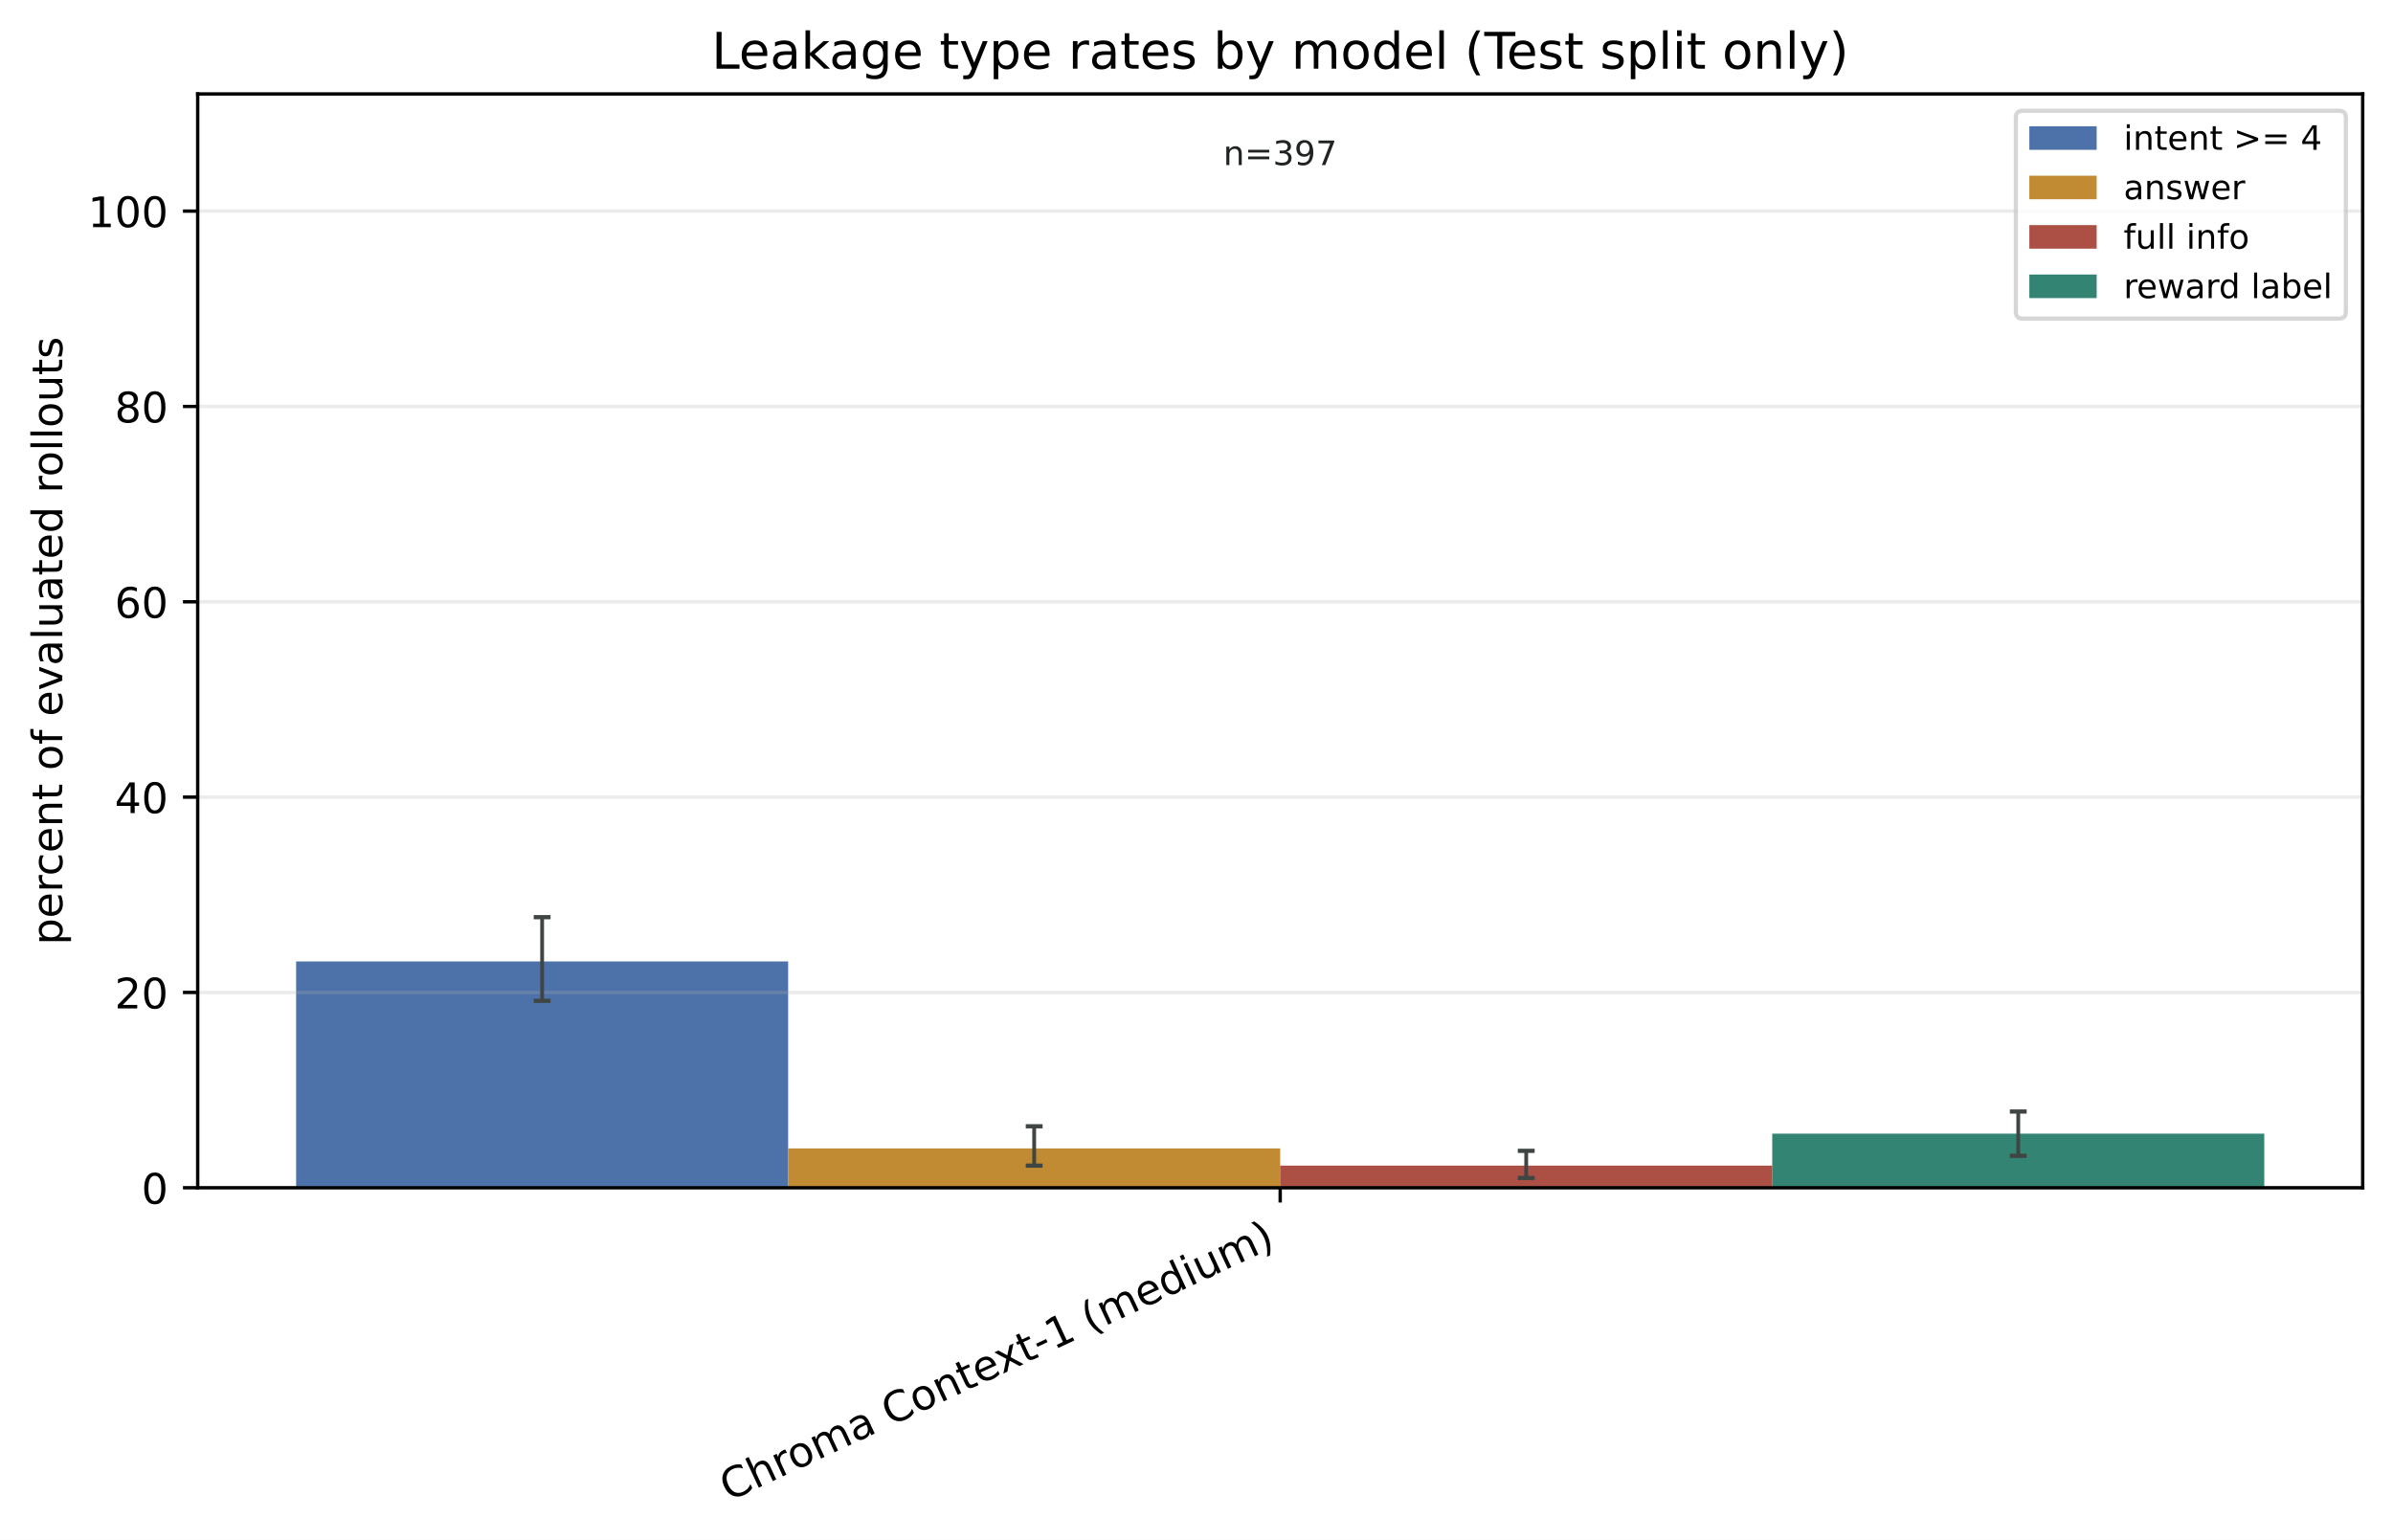
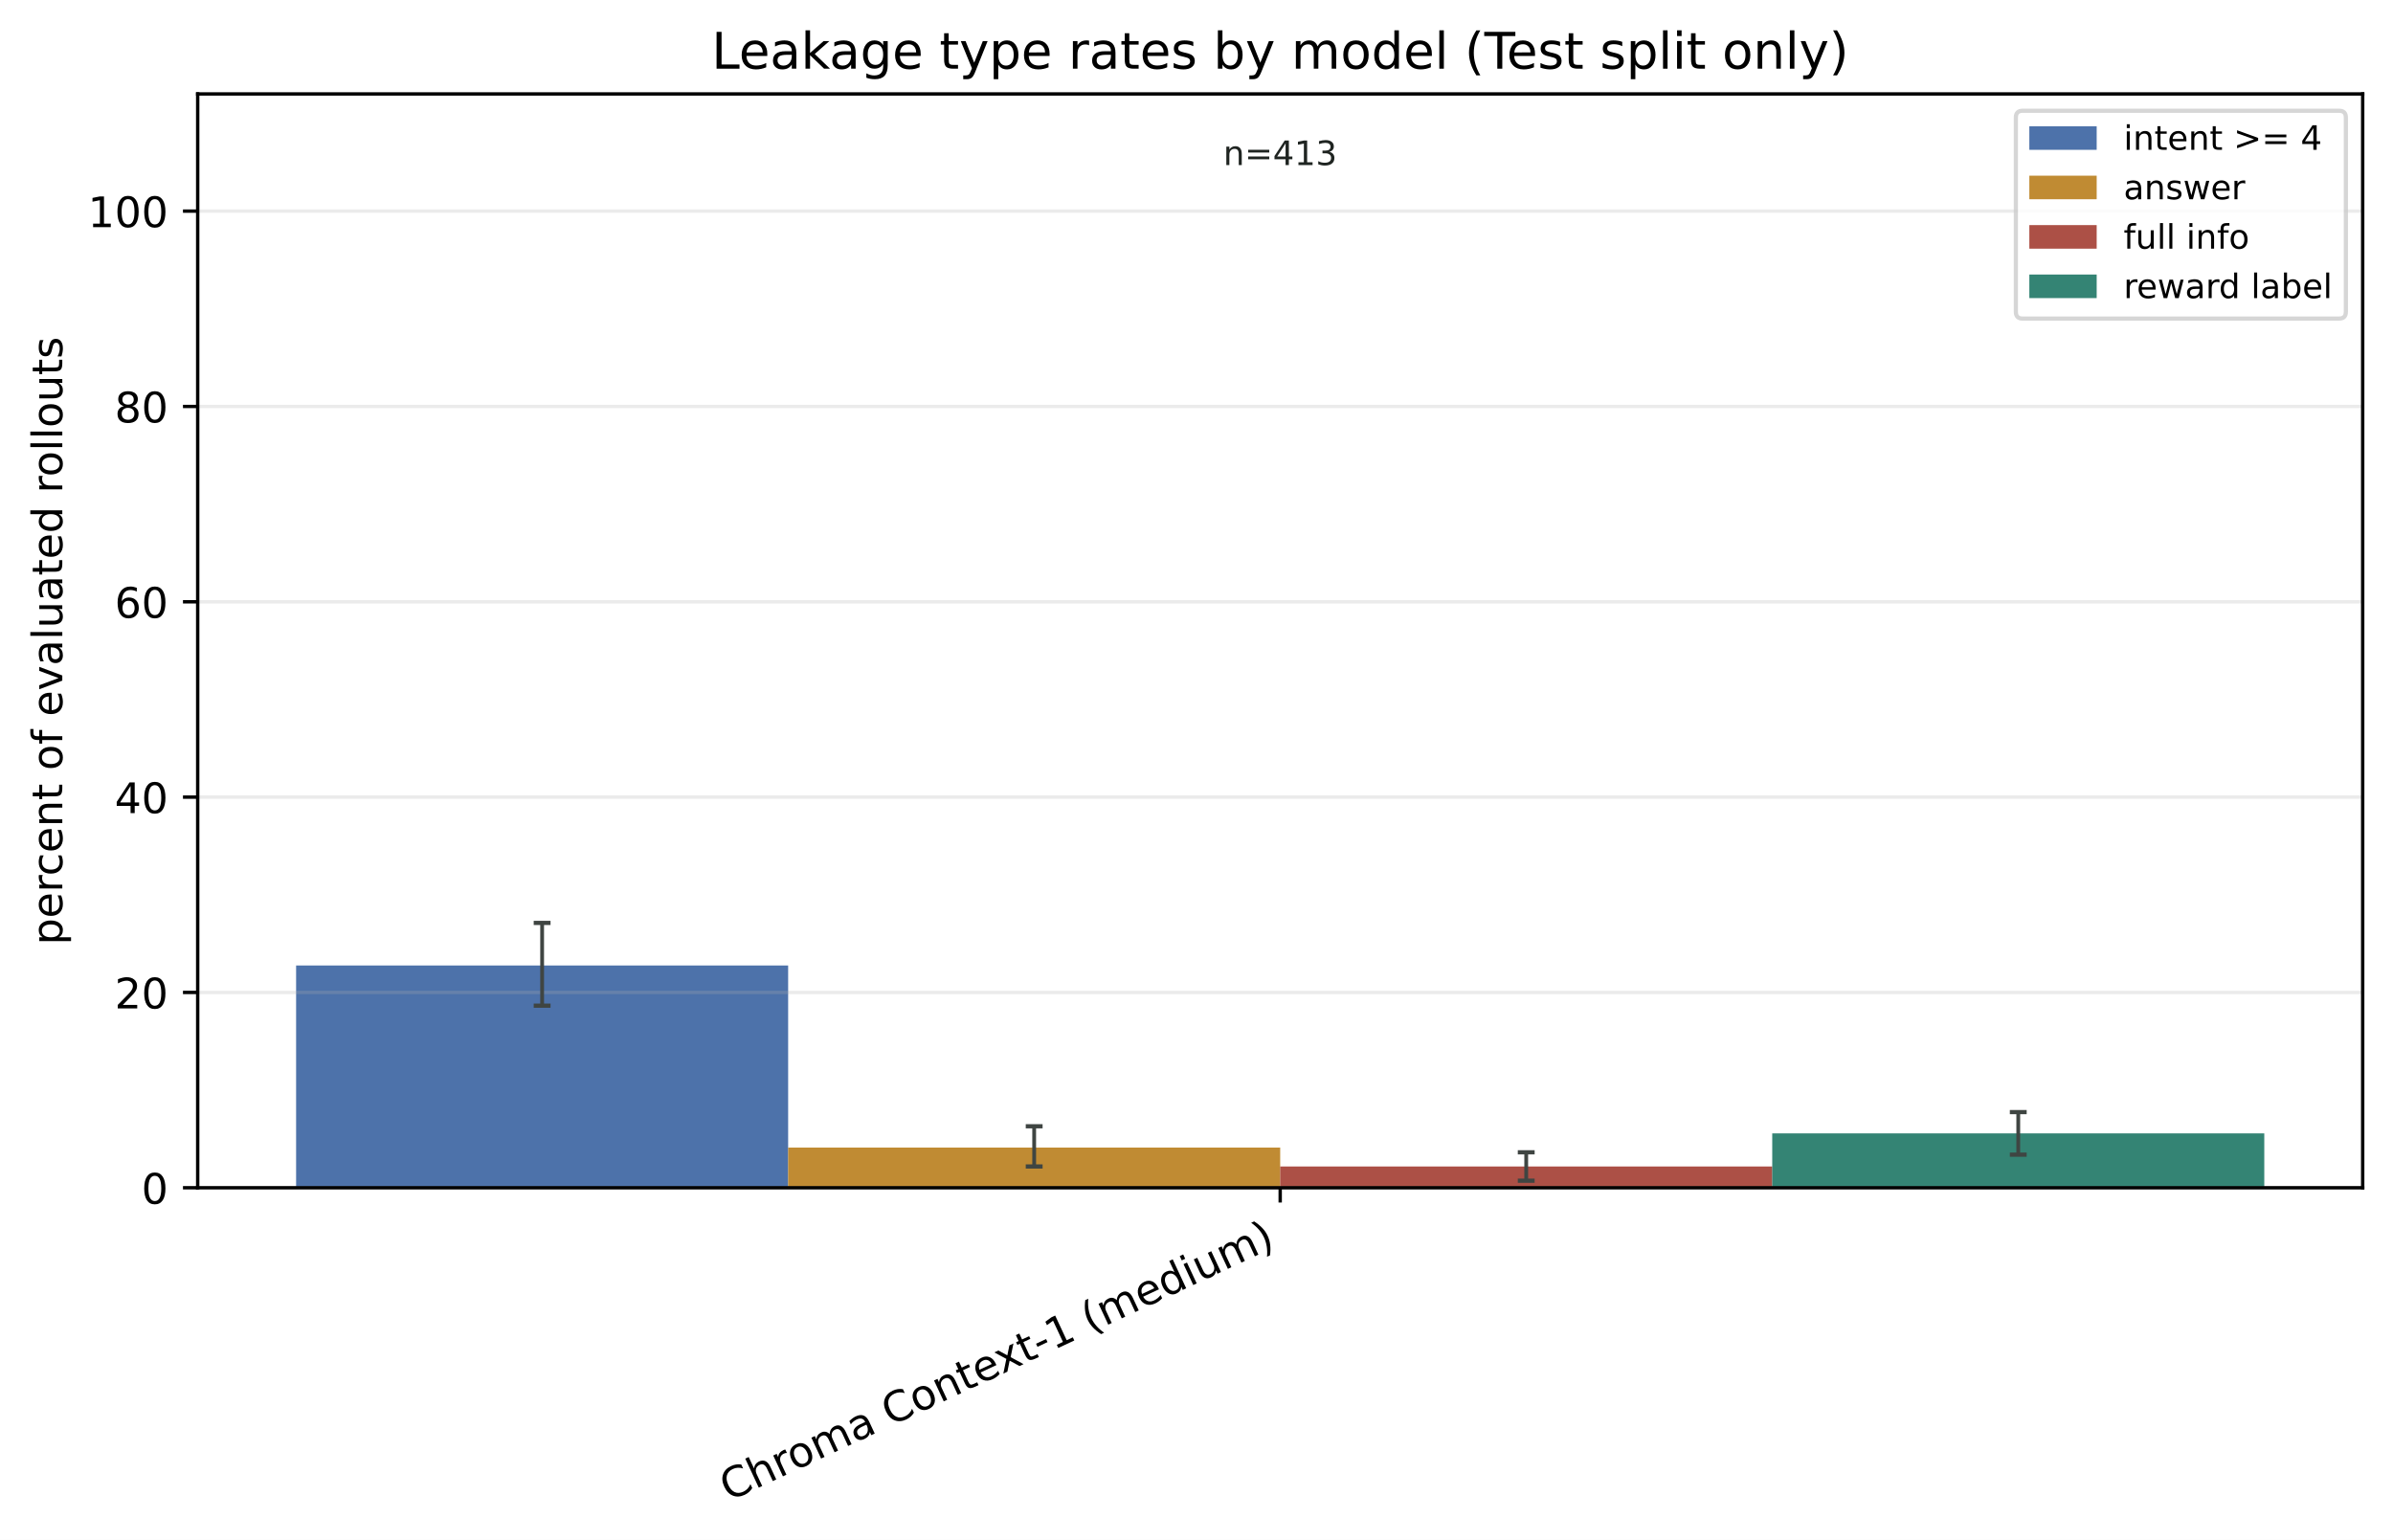
<svg xmlns="http://www.w3.org/2000/svg" xmlns:xlink="http://www.w3.org/1999/xlink" width="568.496pt" height="365.856pt" viewBox="0 0 568.496 365.856" version="1.1">
  <defs>
    <style type="text/css">*{stroke-linejoin: round; stroke-linecap: butt}</style>
  </defs>
  <g id="figure_1">
    <g id="patch_1">
      <path d="M 0 365.856 L 568.496 365.856 L 568.496 0 L 0 0 z " style="fill: #ffffff" />
    </g>
    <g id="axes_1">
      <g id="patch_2">
        <path d="M 46.966 282.198 L 561.296 282.198 L 561.296 22.318 L 46.966 22.318 z " style="fill: #ffffff" />
      </g>
      <g id="patch_3">
-         <path d="M 70.344 282.198 L 187.237 282.198 L 187.237 228.426 L 70.344 228.426 z " clip-path="url(#pd1f720bfa7)" style="fill: #315c9c; opacity: 0.86" />
+         <path d="M 70.344 282.198 L 187.237 282.198 L 187.237 229.386 L 70.344 229.386 z " clip-path="url(#p10e4760ef0)" style="fill: #315c9c; opacity: 0.86" />
      </g>
      <g id="patch_4">
-         <path d="M 187.237 282.198 L 304.131 282.198 L 304.131 272.846 L 187.237 272.846 z " clip-path="url(#pd1f720bfa7)" style="fill: #b67812; opacity: 0.86" />
+         <path d="M 187.237 282.198 L 304.131 282.198 L 304.131 272.647 L 187.237 272.647 z " clip-path="url(#p10e4760ef0)" style="fill: #b67812; opacity: 0.86" />
      </g>
      <g id="patch_5">
-         <path d="M 304.131 282.198 L 421.024 282.198 L 421.024 276.937 L 304.131 276.937 z " clip-path="url(#pd1f720bfa7)" style="fill: #9f3428; opacity: 0.86" />
+         <path d="M 304.131 282.198 L 421.024 282.198 L 421.024 277.141 L 304.131 277.141 z " clip-path="url(#p10e4760ef0)" style="fill: #9f3428; opacity: 0.86" />
      </g>
      <g id="patch_6">
-         <path d="M 421.024 282.198 L 537.917 282.198 L 537.917 269.339 L 421.024 269.339 z " clip-path="url(#pd1f720bfa7)" style="fill: #14705e; opacity: 0.86" />
+         <path d="M 421.024 282.198 L 537.917 282.198 L 537.917 269.276 L 421.024 269.276 z " clip-path="url(#p10e4760ef0)" style="fill: #14705e; opacity: 0.86" />
      </g>
      <g id="matplotlib.axis_1">
        <g id="xtick_1">
          <g id="line2d_1">
            <defs>
-               <path id="m30c1b2244d" d="M 0 0 L 0 3.5 " style="stroke: #000000; stroke-width: 0.8" />
+               <path id="m6c8eeee043" d="M 0 0 L 0 3.5 " style="stroke: #000000; stroke-width: 0.8" />
            </defs>
            <g>
-               <use xlink:href="#m30c1b2244d" x="304.131" y="282.198" style="stroke: #000000; stroke-width: 0.8" />
+               <use xlink:href="#m6c8eeee043" x="304.131" y="282.198" style="stroke: #000000; stroke-width: 0.8" />
            </g>
          </g>
          <g id="text_1">
            <g transform="translate(173.1073 356.7715) rotate(-25) scale(0.1 -0.1)">
              <defs>
                <path id="DejaVuSans-43" d="M 4122 4306 L 4122 3641 Q 3803 3938 3442 4084 Q 3081 4231 2675 4231 Q 1875 4231 1450 3742 Q 1025 3253 1025 2328 Q 1025 1406 1450 917 Q 1875 428 2675 428 Q 3081 428 3442 575 Q 3803 722 4122 1019 L 4122 359 Q 3791 134 3420 21 Q 3050 -91 2638 -91 Q 1578 -91 968 557 Q 359 1206 359 2328 Q 359 3453 968 4101 Q 1578 4750 2638 4750 Q 3056 4750 3426 4639 Q 3797 4528 4122 4306 z " transform="scale(0.015625)" />
                <path id="DejaVuSans-68" d="M 3513 2113 L 3513 0 L 2938 0 L 2938 2094 Q 2938 2591 2744 2837 Q 2550 3084 2163 3084 Q 1697 3084 1428 2787 Q 1159 2491 1159 1978 L 1159 0 L 581 0 L 581 4863 L 1159 4863 L 1159 2956 Q 1366 3272 1645 3428 Q 1925 3584 2291 3584 Q 2894 3584 3203 3211 Q 3513 2838 3513 2113 z " transform="scale(0.015625)" />
                <path id="DejaVuSans-72" d="M 2631 2963 Q 2534 3019 2420 3045 Q 2306 3072 2169 3072 Q 1681 3072 1420 2755 Q 1159 2438 1159 1844 L 1159 0 L 581 0 L 581 3500 L 1159 3500 L 1159 2956 Q 1341 3275 1631 3429 Q 1922 3584 2338 3584 Q 2397 3584 2469 3576 Q 2541 3569 2628 3553 L 2631 2963 z " transform="scale(0.015625)" />
                <path id="DejaVuSans-6f" d="M 1959 3097 Q 1497 3097 1228 2736 Q 959 2375 959 1747 Q 959 1119 1226 758 Q 1494 397 1959 397 Q 2419 397 2687 759 Q 2956 1122 2956 1747 Q 2956 2369 2687 2733 Q 2419 3097 1959 3097 z M 1959 3584 Q 2709 3584 3137 3096 Q 3566 2609 3566 1747 Q 3566 888 3137 398 Q 2709 -91 1959 -91 Q 1206 -91 779 398 Q 353 888 353 1747 Q 353 2609 779 3096 Q 1206 3584 1959 3584 z " transform="scale(0.015625)" />
                <path id="DejaVuSans-6d" d="M 3328 2828 Q 3544 3216 3844 3400 Q 4144 3584 4550 3584 Q 5097 3584 5394 3201 Q 5691 2819 5691 2113 L 5691 0 L 5113 0 L 5113 2094 Q 5113 2597 4934 2840 Q 4756 3084 4391 3084 Q 3944 3084 3684 2787 Q 3425 2491 3425 1978 L 3425 0 L 2847 0 L 2847 2094 Q 2847 2600 2669 2842 Q 2491 3084 2119 3084 Q 1678 3084 1418 2786 Q 1159 2488 1159 1978 L 1159 0 L 581 0 L 581 3500 L 1159 3500 L 1159 2956 Q 1356 3278 1631 3431 Q 1906 3584 2284 3584 Q 2666 3584 2933 3390 Q 3200 3197 3328 2828 z " transform="scale(0.015625)" />
                <path id="DejaVuSans-61" d="M 2194 1759 Q 1497 1759 1228 1600 Q 959 1441 959 1056 Q 959 750 1161 570 Q 1363 391 1709 391 Q 2188 391 2477 730 Q 2766 1069 2766 1631 L 2766 1759 L 2194 1759 z M 3341 1997 L 3341 0 L 2766 0 L 2766 531 Q 2569 213 2275 61 Q 1981 -91 1556 -91 Q 1019 -91 701 211 Q 384 513 384 1019 Q 384 1609 779 1909 Q 1175 2209 1959 2209 L 2766 2209 L 2766 2266 Q 2766 2663 2505 2880 Q 2244 3097 1772 3097 Q 1472 3097 1187 3025 Q 903 2953 641 2809 L 641 3341 Q 956 3463 1253 3523 Q 1550 3584 1831 3584 Q 2591 3584 2966 3190 Q 3341 2797 3341 1997 z " transform="scale(0.015625)" />
                <path id="DejaVuSans-20" transform="scale(0.015625)" />
                <path id="DejaVuSans-6e" d="M 3513 2113 L 3513 0 L 2938 0 L 2938 2094 Q 2938 2591 2744 2837 Q 2550 3084 2163 3084 Q 1697 3084 1428 2787 Q 1159 2491 1159 1978 L 1159 0 L 581 0 L 581 3500 L 1159 3500 L 1159 2956 Q 1366 3272 1645 3428 Q 1925 3584 2291 3584 Q 2894 3584 3203 3211 Q 3513 2838 3513 2113 z " transform="scale(0.015625)" />
                <path id="DejaVuSans-74" d="M 1172 4494 L 1172 3500 L 2356 3500 L 2356 3053 L 1172 3053 L 1172 1153 Q 1172 725 1289 603 Q 1406 481 1766 481 L 2356 481 L 2356 0 L 1766 0 Q 1100 0 847 248 Q 594 497 594 1153 L 594 3053 L 172 3053 L 172 3500 L 594 3500 L 594 4494 L 1172 4494 z " transform="scale(0.015625)" />
                <path id="DejaVuSans-65" d="M 3597 1894 L 3597 1613 L 953 1613 Q 991 1019 1311 708 Q 1631 397 2203 397 Q 2534 397 2845 478 Q 3156 559 3463 722 L 3463 178 Q 3153 47 2828 -22 Q 2503 -91 2169 -91 Q 1331 -91 842 396 Q 353 884 353 1716 Q 353 2575 817 3079 Q 1281 3584 2069 3584 Q 2775 3584 3186 3129 Q 3597 2675 3597 1894 z M 3022 2063 Q 3016 2534 2758 2815 Q 2500 3097 2075 3097 Q 1594 3097 1305 2825 Q 1016 2553 972 2059 L 3022 2063 z " transform="scale(0.015625)" />
                <path id="DejaVuSans-78" d="M 3513 3500 L 2247 1797 L 3578 0 L 2900 0 L 1881 1375 L 863 0 L 184 0 L 1544 1831 L 300 3500 L 978 3500 L 1906 2253 L 2834 3500 L 3513 3500 z " transform="scale(0.015625)" />
                <path id="DejaVuSans-2d" d="M 313 2009 L 1997 2009 L 1997 1497 L 313 1497 L 313 2009 z " transform="scale(0.015625)" />
                <path id="DejaVuSans-31" d="M 794 531 L 1825 531 L 1825 4091 L 703 3866 L 703 4441 L 1819 4666 L 2450 4666 L 2450 531 L 3481 531 L 3481 0 L 794 0 L 794 531 z " transform="scale(0.015625)" />
                <path id="DejaVuSans-28" d="M 1984 4856 Q 1566 4138 1362 3434 Q 1159 2731 1159 2009 Q 1159 1288 1364 580 Q 1569 -128 1984 -844 L 1484 -844 Q 1016 -109 783 600 Q 550 1309 550 2009 Q 550 2706 781 3412 Q 1013 4119 1484 4856 L 1984 4856 z " transform="scale(0.015625)" />
                <path id="DejaVuSans-64" d="M 2906 2969 L 2906 4863 L 3481 4863 L 3481 0 L 2906 0 L 2906 525 Q 2725 213 2448 61 Q 2172 -91 1784 -91 Q 1150 -91 751 415 Q 353 922 353 1747 Q 353 2572 751 3078 Q 1150 3584 1784 3584 Q 2172 3584 2448 3432 Q 2725 3281 2906 2969 z M 947 1747 Q 947 1113 1208 752 Q 1469 391 1925 391 Q 2381 391 2643 752 Q 2906 1113 2906 1747 Q 2906 2381 2643 2742 Q 2381 3103 1925 3103 Q 1469 3103 1208 2742 Q 947 2381 947 1747 z " transform="scale(0.015625)" />
                <path id="DejaVuSans-69" d="M 603 3500 L 1178 3500 L 1178 0 L 603 0 L 603 3500 z M 603 4863 L 1178 4863 L 1178 4134 L 603 4134 L 603 4863 z " transform="scale(0.015625)" />
                <path id="DejaVuSans-75" d="M 544 1381 L 544 3500 L 1119 3500 L 1119 1403 Q 1119 906 1312 657 Q 1506 409 1894 409 Q 2359 409 2629 706 Q 2900 1003 2900 1516 L 2900 3500 L 3475 3500 L 3475 0 L 2900 0 L 2900 538 Q 2691 219 2414 64 Q 2138 -91 1772 -91 Q 1169 -91 856 284 Q 544 659 544 1381 z M 1991 3584 L 1991 3584 z " transform="scale(0.015625)" />
                <path id="DejaVuSans-29" d="M 513 4856 L 1013 4856 Q 1481 4119 1714 3412 Q 1947 2706 1947 2009 Q 1947 1309 1714 600 Q 1481 -109 1013 -844 L 513 -844 Q 928 -128 1133 580 Q 1338 1288 1338 2009 Q 1338 2731 1133 3434 Q 928 4138 513 4856 z " transform="scale(0.015625)" />
              </defs>
              <use xlink:href="#DejaVuSans-43" />
              <use xlink:href="#DejaVuSans-68" transform="translate(69.82422 0)" />
              <use xlink:href="#DejaVuSans-72" transform="translate(133.2031 0)" />
              <use xlink:href="#DejaVuSans-6f" transform="translate(172.0664 0)" />
              <use xlink:href="#DejaVuSans-6d" transform="translate(233.248 0)" />
              <use xlink:href="#DejaVuSans-61" transform="translate(330.6602 0)" />
              <use xlink:href="#DejaVuSans-20" transform="translate(391.9395 0)" />
              <use xlink:href="#DejaVuSans-43" transform="translate(423.7266 0)" />
              <use xlink:href="#DejaVuSans-6f" transform="translate(493.5508 0)" />
              <use xlink:href="#DejaVuSans-6e" transform="translate(554.7324 0)" />
              <use xlink:href="#DejaVuSans-74" transform="translate(618.1113 0)" />
              <use xlink:href="#DejaVuSans-65" transform="translate(657.3203 0)" />
              <use xlink:href="#DejaVuSans-78" transform="translate(717.0938 0)" />
              <use xlink:href="#DejaVuSans-74" transform="translate(776.2734 0)" />
              <use xlink:href="#DejaVuSans-2d" transform="translate(815.4824 0)" />
              <use xlink:href="#DejaVuSans-31" transform="translate(851.5664 0)" />
              <use xlink:href="#DejaVuSans-20" transform="translate(915.1895 0)" />
              <use xlink:href="#DejaVuSans-28" transform="translate(946.9766 0)" />
              <use xlink:href="#DejaVuSans-6d" transform="translate(985.9902 0)" />
              <use xlink:href="#DejaVuSans-65" transform="translate(1083.402 0)" />
              <use xlink:href="#DejaVuSans-64" transform="translate(1144.926 0)" />
              <use xlink:href="#DejaVuSans-69" transform="translate(1208.402 0)" />
              <use xlink:href="#DejaVuSans-75" transform="translate(1236.186 0)" />
              <use xlink:href="#DejaVuSans-6d" transform="translate(1299.564 0)" />
              <use xlink:href="#DejaVuSans-29" transform="translate(1396.977 0)" />
            </g>
          </g>
        </g>
      </g>
      <g id="matplotlib.axis_2">
        <g id="ytick_1">
          <g id="line2d_2">
-             <path d="M 46.966 282.198 L 561.296 282.198 " clip-path="url(#pd1f720bfa7)" style="fill: none; stroke: #b0b0b0; stroke-opacity: 0.25; stroke-width: 0.8; stroke-linecap: square" />
+             <path d="M 46.966 282.198 L 561.296 282.198 " clip-path="url(#p10e4760ef0)" style="fill: none; stroke: #b0b0b0; stroke-opacity: 0.25; stroke-width: 0.8; stroke-linecap: square" />
          </g>
          <g id="line2d_3">
            <defs>
-               <path id="mca4de78f9d" d="M 0 0 L -3.5 0 " style="stroke: #000000; stroke-width: 0.8" />
+               <path id="m8e42f4b1dd" d="M 0 0 L -3.5 0 " style="stroke: #000000; stroke-width: 0.8" />
            </defs>
            <g>
-               <use xlink:href="#mca4de78f9d" x="46.966" y="282.198" style="stroke: #000000; stroke-width: 0.8" />
+               <use xlink:href="#m8e42f4b1dd" x="46.966" y="282.198" style="stroke: #000000; stroke-width: 0.8" />
            </g>
          </g>
          <g id="text_2">
            <g transform="translate(33.60312 285.9969) scale(0.1 -0.1)">
              <defs>
                <path id="DejaVuSans-30" d="M 2034 4250 Q 1547 4250 1301 3770 Q 1056 3291 1056 2328 Q 1056 1369 1301 889 Q 1547 409 2034 409 Q 2525 409 2770 889 Q 3016 1369 3016 2328 Q 3016 3291 2770 3770 Q 2525 4250 2034 4250 z M 2034 4750 Q 2819 4750 3233 4129 Q 3647 3509 3647 2328 Q 3647 1150 3233 529 Q 2819 -91 2034 -91 Q 1250 -91 836 529 Q 422 1150 422 2328 Q 422 3509 836 4129 Q 1250 4750 2034 4750 z " transform="scale(0.015625)" />
              </defs>
              <use xlink:href="#DejaVuSans-30" />
            </g>
          </g>
        </g>
        <g id="ytick_2">
          <g id="line2d_4">
-             <path d="M 46.966 235.791 L 561.296 235.791 " clip-path="url(#pd1f720bfa7)" style="fill: none; stroke: #b0b0b0; stroke-opacity: 0.25; stroke-width: 0.8; stroke-linecap: square" />
+             <path d="M 46.966 235.791 L 561.296 235.791 " clip-path="url(#p10e4760ef0)" style="fill: none; stroke: #b0b0b0; stroke-opacity: 0.25; stroke-width: 0.8; stroke-linecap: square" />
          </g>
          <g id="line2d_5">
            <g>
-               <use xlink:href="#mca4de78f9d" x="46.966" y="235.791" style="stroke: #000000; stroke-width: 0.8" />
+               <use xlink:href="#m8e42f4b1dd" x="46.966" y="235.791" style="stroke: #000000; stroke-width: 0.8" />
            </g>
          </g>
          <g id="text_3">
            <g transform="translate(27.24063 239.5898) scale(0.1 -0.1)">
              <defs>
                <path id="DejaVuSans-32" d="M 1228 531 L 3431 531 L 3431 0 L 469 0 L 469 531 Q 828 903 1448 1529 Q 2069 2156 2228 2338 Q 2531 2678 2651 2914 Q 2772 3150 2772 3378 Q 2772 3750 2511 3984 Q 2250 4219 1831 4219 Q 1534 4219 1204 4116 Q 875 4013 500 3803 L 500 4441 Q 881 4594 1212 4672 Q 1544 4750 1819 4750 Q 2544 4750 2975 4387 Q 3406 4025 3406 3419 Q 3406 3131 3298 2873 Q 3191 2616 2906 2266 Q 2828 2175 2409 1742 Q 1991 1309 1228 531 z " transform="scale(0.015625)" />
              </defs>
              <use xlink:href="#DejaVuSans-32" />
              <use xlink:href="#DejaVuSans-30" transform="translate(63.62305 0)" />
            </g>
          </g>
        </g>
        <g id="ytick_3">
          <g id="line2d_6">
-             <path d="M 46.966 189.384 L 561.296 189.384 " clip-path="url(#pd1f720bfa7)" style="fill: none; stroke: #b0b0b0; stroke-opacity: 0.25; stroke-width: 0.8; stroke-linecap: square" />
+             <path d="M 46.966 189.384 L 561.296 189.384 " clip-path="url(#p10e4760ef0)" style="fill: none; stroke: #b0b0b0; stroke-opacity: 0.25; stroke-width: 0.8; stroke-linecap: square" />
          </g>
          <g id="line2d_7">
            <g>
-               <use xlink:href="#mca4de78f9d" x="46.966" y="189.384" style="stroke: #000000; stroke-width: 0.8" />
+               <use xlink:href="#m8e42f4b1dd" x="46.966" y="189.384" style="stroke: #000000; stroke-width: 0.8" />
            </g>
          </g>
          <g id="text_4">
            <g transform="translate(27.24063 193.1828) scale(0.1 -0.1)">
              <defs>
                <path id="DejaVuSans-34" d="M 2419 4116 L 825 1625 L 2419 1625 L 2419 4116 z M 2253 4666 L 3047 4666 L 3047 1625 L 3713 1625 L 3713 1100 L 3047 1100 L 3047 0 L 2419 0 L 2419 1100 L 313 1100 L 313 1709 L 2253 4666 z " transform="scale(0.015625)" />
              </defs>
              <use xlink:href="#DejaVuSans-34" />
              <use xlink:href="#DejaVuSans-30" transform="translate(63.62305 0)" />
            </g>
          </g>
        </g>
        <g id="ytick_4">
          <g id="line2d_8">
-             <path d="M 46.966 142.976 L 561.296 142.976 " clip-path="url(#pd1f720bfa7)" style="fill: none; stroke: #b0b0b0; stroke-opacity: 0.25; stroke-width: 0.8; stroke-linecap: square" />
+             <path d="M 46.966 142.976 L 561.296 142.976 " clip-path="url(#p10e4760ef0)" style="fill: none; stroke: #b0b0b0; stroke-opacity: 0.25; stroke-width: 0.8; stroke-linecap: square" />
          </g>
          <g id="line2d_9">
            <g>
-               <use xlink:href="#mca4de78f9d" x="46.966" y="142.976" style="stroke: #000000; stroke-width: 0.8" />
+               <use xlink:href="#m8e42f4b1dd" x="46.966" y="142.976" style="stroke: #000000; stroke-width: 0.8" />
            </g>
          </g>
          <g id="text_5">
            <g transform="translate(27.24063 146.7757) scale(0.1 -0.1)">
              <defs>
                <path id="DejaVuSans-36" d="M 2113 2584 Q 1688 2584 1439 2293 Q 1191 2003 1191 1497 Q 1191 994 1439 701 Q 1688 409 2113 409 Q 2538 409 2786 701 Q 3034 994 3034 1497 Q 3034 2003 2786 2293 Q 2538 2584 2113 2584 z M 3366 4563 L 3366 3988 Q 3128 4100 2886 4159 Q 2644 4219 2406 4219 Q 1781 4219 1451 3797 Q 1122 3375 1075 2522 Q 1259 2794 1537 2939 Q 1816 3084 2150 3084 Q 2853 3084 3261 2657 Q 3669 2231 3669 1497 Q 3669 778 3244 343 Q 2819 -91 2113 -91 Q 1303 -91 875 529 Q 447 1150 447 2328 Q 447 3434 972 4092 Q 1497 4750 2381 4750 Q 2619 4750 2861 4703 Q 3103 4656 3366 4563 z " transform="scale(0.015625)" />
              </defs>
              <use xlink:href="#DejaVuSans-36" />
              <use xlink:href="#DejaVuSans-30" transform="translate(63.62305 0)" />
            </g>
          </g>
        </g>
        <g id="ytick_5">
          <g id="line2d_10">
-             <path d="M 46.966 96.569 L 561.296 96.569 " clip-path="url(#pd1f720bfa7)" style="fill: none; stroke: #b0b0b0; stroke-opacity: 0.25; stroke-width: 0.8; stroke-linecap: square" />
+             <path d="M 46.966 96.569 L 561.296 96.569 " clip-path="url(#p10e4760ef0)" style="fill: none; stroke: #b0b0b0; stroke-opacity: 0.25; stroke-width: 0.8; stroke-linecap: square" />
          </g>
          <g id="line2d_11">
            <g>
-               <use xlink:href="#mca4de78f9d" x="46.966" y="96.569" style="stroke: #000000; stroke-width: 0.8" />
+               <use xlink:href="#m8e42f4b1dd" x="46.966" y="96.569" style="stroke: #000000; stroke-width: 0.8" />
            </g>
          </g>
          <g id="text_6">
            <g transform="translate(27.24063 100.3686) scale(0.1 -0.1)">
              <defs>
                <path id="DejaVuSans-38" d="M 2034 2216 Q 1584 2216 1326 1975 Q 1069 1734 1069 1313 Q 1069 891 1326 650 Q 1584 409 2034 409 Q 2484 409 2743 651 Q 3003 894 3003 1313 Q 3003 1734 2745 1975 Q 2488 2216 2034 2216 z M 1403 2484 Q 997 2584 770 2862 Q 544 3141 544 3541 Q 544 4100 942 4425 Q 1341 4750 2034 4750 Q 2731 4750 3128 4425 Q 3525 4100 3525 3541 Q 3525 3141 3298 2862 Q 3072 2584 2669 2484 Q 3125 2378 3379 2068 Q 3634 1759 3634 1313 Q 3634 634 3220 271 Q 2806 -91 2034 -91 Q 1263 -91 848 271 Q 434 634 434 1313 Q 434 1759 690 2068 Q 947 2378 1403 2484 z M 1172 3481 Q 1172 3119 1398 2916 Q 1625 2713 2034 2713 Q 2441 2713 2670 2916 Q 2900 3119 2900 3481 Q 2900 3844 2670 4047 Q 2441 4250 2034 4250 Q 1625 4250 1398 4047 Q 1172 3844 1172 3481 z " transform="scale(0.015625)" />
              </defs>
              <use xlink:href="#DejaVuSans-38" />
              <use xlink:href="#DejaVuSans-30" transform="translate(63.62305 0)" />
            </g>
          </g>
        </g>
        <g id="ytick_6">
          <g id="line2d_12">
-             <path d="M 46.966 50.162 L 561.296 50.162 " clip-path="url(#pd1f720bfa7)" style="fill: none; stroke: #b0b0b0; stroke-opacity: 0.25; stroke-width: 0.8; stroke-linecap: square" />
+             <path d="M 46.966 50.162 L 561.296 50.162 " clip-path="url(#p10e4760ef0)" style="fill: none; stroke: #b0b0b0; stroke-opacity: 0.25; stroke-width: 0.8; stroke-linecap: square" />
          </g>
          <g id="line2d_13">
            <g>
-               <use xlink:href="#mca4de78f9d" x="46.966" y="50.162" style="stroke: #000000; stroke-width: 0.8" />
+               <use xlink:href="#m8e42f4b1dd" x="46.966" y="50.162" style="stroke: #000000; stroke-width: 0.8" />
            </g>
          </g>
          <g id="text_7">
            <g transform="translate(20.87813 53.96158) scale(0.1 -0.1)">
              <use xlink:href="#DejaVuSans-31" />
              <use xlink:href="#DejaVuSans-30" transform="translate(63.62305 0)" />
              <use xlink:href="#DejaVuSans-30" transform="translate(127.2461 0)" />
            </g>
          </g>
        </g>
        <g id="text_8">
          <g transform="translate(14.79844 224.4993) rotate(-90) scale(0.1 -0.1)">
            <defs>
              <path id="DejaVuSans-70" d="M 1159 525 L 1159 -1331 L 581 -1331 L 581 3500 L 1159 3500 L 1159 2969 Q 1341 3281 1617 3432 Q 1894 3584 2278 3584 Q 2916 3584 3314 3078 Q 3713 2572 3713 1747 Q 3713 922 3314 415 Q 2916 -91 2278 -91 Q 1894 -91 1617 61 Q 1341 213 1159 525 z M 3116 1747 Q 3116 2381 2855 2742 Q 2594 3103 2138 3103 Q 1681 3103 1420 2742 Q 1159 2381 1159 1747 Q 1159 1113 1420 752 Q 1681 391 2138 391 Q 2594 391 2855 752 Q 3116 1113 3116 1747 z " transform="scale(0.015625)" />
              <path id="DejaVuSans-63" d="M 3122 3366 L 3122 2828 Q 2878 2963 2633 3030 Q 2388 3097 2138 3097 Q 1578 3097 1268 2742 Q 959 2388 959 1747 Q 959 1106 1268 751 Q 1578 397 2138 397 Q 2388 397 2633 464 Q 2878 531 3122 666 L 3122 134 Q 2881 22 2623 -34 Q 2366 -91 2075 -91 Q 1284 -91 818 406 Q 353 903 353 1747 Q 353 2603 823 3093 Q 1294 3584 2113 3584 Q 2378 3584 2631 3529 Q 2884 3475 3122 3366 z " transform="scale(0.015625)" />
              <path id="DejaVuSans-66" d="M 2375 4863 L 2375 4384 L 1825 4384 Q 1516 4384 1395 4259 Q 1275 4134 1275 3809 L 1275 3500 L 2222 3500 L 2222 3053 L 1275 3053 L 1275 0 L 697 0 L 697 3053 L 147 3053 L 147 3500 L 697 3500 L 697 3744 Q 697 4328 969 4595 Q 1241 4863 1831 4863 L 2375 4863 z " transform="scale(0.015625)" />
              <path id="DejaVuSans-76" d="M 191 3500 L 800 3500 L 1894 563 L 2988 3500 L 3597 3500 L 2284 0 L 1503 0 L 191 3500 z " transform="scale(0.015625)" />
              <path id="DejaVuSans-6c" d="M 603 4863 L 1178 4863 L 1178 0 L 603 0 L 603 4863 z " transform="scale(0.015625)" />
              <path id="DejaVuSans-73" d="M 2834 3397 L 2834 2853 Q 2591 2978 2328 3040 Q 2066 3103 1784 3103 Q 1356 3103 1142 2972 Q 928 2841 928 2578 Q 928 2378 1081 2264 Q 1234 2150 1697 2047 L 1894 2003 Q 2506 1872 2764 1633 Q 3022 1394 3022 966 Q 3022 478 2636 193 Q 2250 -91 1575 -91 Q 1294 -91 989 -36 Q 684 19 347 128 L 347 722 Q 666 556 975 473 Q 1284 391 1588 391 Q 1994 391 2212 530 Q 2431 669 2431 922 Q 2431 1156 2273 1281 Q 2116 1406 1581 1522 L 1381 1569 Q 847 1681 609 1914 Q 372 2147 372 2553 Q 372 3047 722 3315 Q 1072 3584 1716 3584 Q 2034 3584 2315 3537 Q 2597 3491 2834 3397 z " transform="scale(0.015625)" />
            </defs>
            <use xlink:href="#DejaVuSans-70" />
            <use xlink:href="#DejaVuSans-65" transform="translate(63.47656 0)" />
            <use xlink:href="#DejaVuSans-72" transform="translate(125 0)" />
            <use xlink:href="#DejaVuSans-63" transform="translate(163.8633 0)" />
            <use xlink:href="#DejaVuSans-65" transform="translate(218.8438 0)" />
            <use xlink:href="#DejaVuSans-6e" transform="translate(280.3672 0)" />
            <use xlink:href="#DejaVuSans-74" transform="translate(343.7461 0)" />
            <use xlink:href="#DejaVuSans-20" transform="translate(382.9551 0)" />
            <use xlink:href="#DejaVuSans-6f" transform="translate(414.7422 0)" />
            <use xlink:href="#DejaVuSans-66" transform="translate(475.9238 0)" />
            <use xlink:href="#DejaVuSans-20" transform="translate(511.1289 0)" />
            <use xlink:href="#DejaVuSans-65" transform="translate(542.916 0)" />
            <use xlink:href="#DejaVuSans-76" transform="translate(604.4395 0)" />
            <use xlink:href="#DejaVuSans-61" transform="translate(663.6191 0)" />
            <use xlink:href="#DejaVuSans-6c" transform="translate(724.8984 0)" />
            <use xlink:href="#DejaVuSans-75" transform="translate(752.6816 0)" />
            <use xlink:href="#DejaVuSans-61" transform="translate(816.0605 0)" />
            <use xlink:href="#DejaVuSans-74" transform="translate(877.3398 0)" />
            <use xlink:href="#DejaVuSans-65" transform="translate(916.5488 0)" />
            <use xlink:href="#DejaVuSans-64" transform="translate(978.0723 0)" />
            <use xlink:href="#DejaVuSans-20" transform="translate(1041.549 0)" />
            <use xlink:href="#DejaVuSans-72" transform="translate(1073.336 0)" />
            <use xlink:href="#DejaVuSans-6f" transform="translate(1112.199 0)" />
            <use xlink:href="#DejaVuSans-6c" transform="translate(1173.381 0)" />
            <use xlink:href="#DejaVuSans-6c" transform="translate(1201.164 0)" />
            <use xlink:href="#DejaVuSans-6f" transform="translate(1228.947 0)" />
            <use xlink:href="#DejaVuSans-75" transform="translate(1290.129 0)" />
            <use xlink:href="#DejaVuSans-74" transform="translate(1353.508 0)" />
            <use xlink:href="#DejaVuSans-73" transform="translate(1392.717 0)" />
          </g>
        </g>
      </g>
      <g id="LineCollection_1">
-         <path d="M 128.791 237.778 L 128.791 217.906 " clip-path="url(#pd1f720bfa7)" style="fill: none; stroke: #3f4542; stroke-width: 0.9" />
+         <path d="M 128.791 238.937 L 128.791 219.273 " clip-path="url(#p10e4760ef0)" style="fill: none; stroke: #3f4542; stroke-width: 0.9" />
      </g>
      <g id="line2d_14">
        <defs>
-           <path id="m99da96cc55" d="M 2 0 L -2 -0 " style="stroke: #3f4542" />
+           <path id="m7203b7b74d" d="M 2 0 L -2 -0 " style="stroke: #3f4542" />
        </defs>
-         <g clip-path="url(#pd1f720bfa7)">
-           <use xlink:href="#m99da96cc55" x="128.791" y="237.778" style="fill: #1f77b4; stroke: #3f4542" />
+         <g clip-path="url(#p10e4760ef0)">
+           <use xlink:href="#m7203b7b74d" x="128.791" y="238.937" style="fill: #1f77b4; stroke: #3f4542" />
        </g>
      </g>
      <g id="line2d_15">
-         <g clip-path="url(#pd1f720bfa7)">
-           <use xlink:href="#m99da96cc55" x="128.791" y="217.906" style="fill: #1f77b4; stroke: #3f4542" />
+         <g clip-path="url(#p10e4760ef0)">
+           <use xlink:href="#m7203b7b74d" x="128.791" y="219.273" style="fill: #1f77b4; stroke: #3f4542" />
        </g>
      </g>
      <g id="LineCollection_2">
-         <path d="M 245.684 276.937 L 245.684 267.586 " clip-path="url(#pd1f720bfa7)" style="fill: none; stroke: #3f4542; stroke-width: 0.9" />
+         <path d="M 245.684 277.141 L 245.684 267.59 " clip-path="url(#p10e4760ef0)" style="fill: none; stroke: #3f4542; stroke-width: 0.9" />
      </g>
      <g id="line2d_16">
-         <g clip-path="url(#pd1f720bfa7)">
-           <use xlink:href="#m99da96cc55" x="245.684" y="276.937" style="fill: #1f77b4; stroke: #3f4542" />
+         <g clip-path="url(#p10e4760ef0)">
+           <use xlink:href="#m7203b7b74d" x="245.684" y="277.141" style="fill: #1f77b4; stroke: #3f4542" />
        </g>
      </g>
      <g id="line2d_17">
-         <g clip-path="url(#pd1f720bfa7)">
-           <use xlink:href="#m99da96cc55" x="245.684" y="267.586" style="fill: #1f77b4; stroke: #3f4542" />
+         <g clip-path="url(#p10e4760ef0)">
+           <use xlink:href="#m7203b7b74d" x="245.684" y="267.59" style="fill: #1f77b4; stroke: #3f4542" />
        </g>
      </g>
      <g id="LineCollection_3">
-         <path d="M 362.577 279.86 L 362.577 273.431 " clip-path="url(#pd1f720bfa7)" style="fill: none; stroke: #3f4542; stroke-width: 0.9" />
+         <path d="M 362.577 280.512 L 362.577 273.77 " clip-path="url(#p10e4760ef0)" style="fill: none; stroke: #3f4542; stroke-width: 0.9" />
      </g>
      <g id="line2d_18">
-         <g clip-path="url(#pd1f720bfa7)">
-           <use xlink:href="#m99da96cc55" x="362.577" y="279.86" style="fill: #1f77b4; stroke: #3f4542" />
+         <g clip-path="url(#p10e4760ef0)">
+           <use xlink:href="#m7203b7b74d" x="362.577" y="280.512" style="fill: #1f77b4; stroke: #3f4542" />
        </g>
      </g>
      <g id="line2d_19">
-         <g clip-path="url(#pd1f720bfa7)">
-           <use xlink:href="#m99da96cc55" x="362.577" y="273.431" style="fill: #1f77b4; stroke: #3f4542" />
+         <g clip-path="url(#p10e4760ef0)">
+           <use xlink:href="#m7203b7b74d" x="362.577" y="273.77" style="fill: #1f77b4; stroke: #3f4542" />
        </g>
      </g>
      <g id="LineCollection_4">
-         <path d="M 479.47 274.6 L 479.47 264.079 " clip-path="url(#pd1f720bfa7)" style="fill: none; stroke: #3f4542; stroke-width: 0.9" />
+         <path d="M 479.47 274.332 L 479.47 264.219 " clip-path="url(#p10e4760ef0)" style="fill: none; stroke: #3f4542; stroke-width: 0.9" />
      </g>
      <g id="line2d_20">
-         <g clip-path="url(#pd1f720bfa7)">
-           <use xlink:href="#m99da96cc55" x="479.47" y="274.6" style="fill: #1f77b4; stroke: #3f4542" />
+         <g clip-path="url(#p10e4760ef0)">
+           <use xlink:href="#m7203b7b74d" x="479.47" y="274.332" style="fill: #1f77b4; stroke: #3f4542" />
        </g>
      </g>
      <g id="line2d_21">
-         <g clip-path="url(#pd1f720bfa7)">
-           <use xlink:href="#m99da96cc55" x="479.47" y="264.079" style="fill: #1f77b4; stroke: #3f4542" />
+         <g clip-path="url(#p10e4760ef0)">
+           <use xlink:href="#m7203b7b74d" x="479.47" y="264.219" style="fill: #1f77b4; stroke: #3f4542" />
        </g>
      </g>
      <g id="patch_7">
        <path d="M 46.966 282.198 L 46.966 22.318 " style="fill: none; stroke: #000000; stroke-width: 0.8; stroke-linejoin: miter; stroke-linecap: square" />
      </g>
      <g id="patch_8">
        <path d="M 561.296 282.198 L 561.296 22.318 " style="fill: none; stroke: #000000; stroke-width: 0.8; stroke-linejoin: miter; stroke-linecap: square" />
      </g>
      <g id="patch_9">
        <path d="M 46.966 282.198 L 561.296 282.198 " style="fill: none; stroke: #000000; stroke-width: 0.8; stroke-linejoin: miter; stroke-linecap: square" />
      </g>
      <g id="patch_10">
        <path d="M 46.966 22.318 L 561.296 22.318 " style="fill: none; stroke: #000000; stroke-width: 0.8; stroke-linejoin: miter; stroke-linecap: square" />
      </g>
      <g id="text_9">
        <g style="fill: #1f2421" transform="translate(290.6087 39.2172) scale(0.08 -0.08)">
          <defs>
            <path id="DejaVuSans-3d" d="M 678 2906 L 4684 2906 L 4684 2381 L 678 2381 L 678 2906 z M 678 1631 L 4684 1631 L 4684 1100 L 678 1100 L 678 1631 z " transform="scale(0.015625)" />
            <path id="DejaVuSans-33" d="M 2597 2516 Q 3050 2419 3304 2112 Q 3559 1806 3559 1356 Q 3559 666 3084 287 Q 2609 -91 1734 -91 Q 1441 -91 1130 -33 Q 819 25 488 141 L 488 750 Q 750 597 1062 519 Q 1375 441 1716 441 Q 2309 441 2620 675 Q 2931 909 2931 1356 Q 2931 1769 2642 2001 Q 2353 2234 1838 2234 L 1294 2234 L 1294 2753 L 1863 2753 Q 2328 2753 2575 2939 Q 2822 3125 2822 3475 Q 2822 3834 2567 4026 Q 2313 4219 1838 4219 Q 1578 4219 1281 4162 Q 984 4106 628 3988 L 628 4550 Q 988 4650 1302 4700 Q 1616 4750 1894 4750 Q 2613 4750 3031 4423 Q 3450 4097 3450 3541 Q 3450 3153 3228 2886 Q 3006 2619 2597 2516 z " transform="scale(0.015625)" />
-             <path id="DejaVuSans-39" d="M 703 97 L 703 672 Q 941 559 1184 500 Q 1428 441 1663 441 Q 2288 441 2617 861 Q 2947 1281 2994 2138 Q 2813 1869 2534 1725 Q 2256 1581 1919 1581 Q 1219 1581 811 2004 Q 403 2428 403 3163 Q 403 3881 828 4315 Q 1253 4750 1959 4750 Q 2769 4750 3195 4129 Q 3622 3509 3622 2328 Q 3622 1225 3098 567 Q 2575 -91 1691 -91 Q 1453 -91 1209 -44 Q 966 3 703 97 z M 1959 2075 Q 2384 2075 2632 2365 Q 2881 2656 2881 3163 Q 2881 3666 2632 3958 Q 2384 4250 1959 4250 Q 1534 4250 1286 3958 Q 1038 3666 1038 3163 Q 1038 2656 1286 2365 Q 1534 2075 1959 2075 z " transform="scale(0.015625)" />
-             <path id="DejaVuSans-37" d="M 525 4666 L 3525 4666 L 3525 4397 L 1831 0 L 1172 0 L 2766 4134 L 525 4134 L 525 4666 z " transform="scale(0.015625)" />
          </defs>
          <use xlink:href="#DejaVuSans-6e" />
          <use xlink:href="#DejaVuSans-3d" transform="translate(63.37891 0)" />
-           <use xlink:href="#DejaVuSans-33" transform="translate(147.168 0)" />
-           <use xlink:href="#DejaVuSans-39" transform="translate(210.791 0)" />
-           <use xlink:href="#DejaVuSans-37" transform="translate(274.4141 0)" />
+           <use xlink:href="#DejaVuSans-34" transform="translate(147.168 0)" />
+           <use xlink:href="#DejaVuSans-31" transform="translate(210.791 0)" />
+           <use xlink:href="#DejaVuSans-33" transform="translate(274.4141 0)" />
        </g>
      </g>
      <g id="text_10">
        <g transform="translate(169.0584 16.31812) scale(0.12 -0.12)">
          <defs>
            <path id="DejaVuSans-4c" d="M 628 4666 L 1259 4666 L 1259 531 L 3531 531 L 3531 0 L 628 0 L 628 4666 z " transform="scale(0.015625)" />
            <path id="DejaVuSans-6b" d="M 581 4863 L 1159 4863 L 1159 1991 L 2875 3500 L 3609 3500 L 1753 1863 L 3688 0 L 2938 0 L 1159 1709 L 1159 0 L 581 0 L 581 4863 z " transform="scale(0.015625)" />
            <path id="DejaVuSans-67" d="M 2906 1791 Q 2906 2416 2648 2759 Q 2391 3103 1925 3103 Q 1463 3103 1205 2759 Q 947 2416 947 1791 Q 947 1169 1205 825 Q 1463 481 1925 481 Q 2391 481 2648 825 Q 2906 1169 2906 1791 z M 3481 434 Q 3481 -459 3084 -895 Q 2688 -1331 1869 -1331 Q 1566 -1331 1297 -1286 Q 1028 -1241 775 -1147 L 775 -588 Q 1028 -725 1275 -790 Q 1522 -856 1778 -856 Q 2344 -856 2625 -561 Q 2906 -266 2906 331 L 2906 616 Q 2728 306 2450 153 Q 2172 0 1784 0 Q 1141 0 747 490 Q 353 981 353 1791 Q 353 2603 747 3093 Q 1141 3584 1784 3584 Q 2172 3584 2450 3431 Q 2728 3278 2906 2969 L 2906 3500 L 3481 3500 L 3481 434 z " transform="scale(0.015625)" />
            <path id="DejaVuSans-79" d="M 2059 -325 Q 1816 -950 1584 -1140 Q 1353 -1331 966 -1331 L 506 -1331 L 506 -850 L 844 -850 Q 1081 -850 1212 -737 Q 1344 -625 1503 -206 L 1606 56 L 191 3500 L 800 3500 L 1894 763 L 2988 3500 L 3597 3500 L 2059 -325 z " transform="scale(0.015625)" />
            <path id="DejaVuSans-62" d="M 3116 1747 Q 3116 2381 2855 2742 Q 2594 3103 2138 3103 Q 1681 3103 1420 2742 Q 1159 2381 1159 1747 Q 1159 1113 1420 752 Q 1681 391 2138 391 Q 2594 391 2855 752 Q 3116 1113 3116 1747 z M 1159 2969 Q 1341 3281 1617 3432 Q 1894 3584 2278 3584 Q 2916 3584 3314 3078 Q 3713 2572 3713 1747 Q 3713 922 3314 415 Q 2916 -91 2278 -91 Q 1894 -91 1617 61 Q 1341 213 1159 525 L 1159 0 L 581 0 L 581 4863 L 1159 4863 L 1159 2969 z " transform="scale(0.015625)" />
            <path id="DejaVuSans-54" d="M -19 4666 L 3928 4666 L 3928 4134 L 2272 4134 L 2272 0 L 1638 0 L 1638 4134 L -19 4134 L -19 4666 z " transform="scale(0.015625)" />
          </defs>
          <use xlink:href="#DejaVuSans-4c" />
          <use xlink:href="#DejaVuSans-65" transform="translate(53.96289 0)" />
          <use xlink:href="#DejaVuSans-61" transform="translate(115.4863 0)" />
          <use xlink:href="#DejaVuSans-6b" transform="translate(176.7656 0)" />
          <use xlink:href="#DejaVuSans-61" transform="translate(232.9258 0)" />
          <use xlink:href="#DejaVuSans-67" transform="translate(294.2051 0)" />
          <use xlink:href="#DejaVuSans-65" transform="translate(357.6816 0)" />
          <use xlink:href="#DejaVuSans-20" transform="translate(419.2051 0)" />
          <use xlink:href="#DejaVuSans-74" transform="translate(450.9922 0)" />
          <use xlink:href="#DejaVuSans-79" transform="translate(490.2012 0)" />
          <use xlink:href="#DejaVuSans-70" transform="translate(549.3809 0)" />
          <use xlink:href="#DejaVuSans-65" transform="translate(612.8574 0)" />
          <use xlink:href="#DejaVuSans-20" transform="translate(674.3809 0)" />
          <use xlink:href="#DejaVuSans-72" transform="translate(706.168 0)" />
          <use xlink:href="#DejaVuSans-61" transform="translate(747.2812 0)" />
          <use xlink:href="#DejaVuSans-74" transform="translate(808.5605 0)" />
          <use xlink:href="#DejaVuSans-65" transform="translate(847.7695 0)" />
          <use xlink:href="#DejaVuSans-73" transform="translate(909.293 0)" />
          <use xlink:href="#DejaVuSans-20" transform="translate(961.3926 0)" />
          <use xlink:href="#DejaVuSans-62" transform="translate(993.1797 0)" />
          <use xlink:href="#DejaVuSans-79" transform="translate(1056.656 0)" />
          <use xlink:href="#DejaVuSans-20" transform="translate(1115.836 0)" />
          <use xlink:href="#DejaVuSans-6d" transform="translate(1147.623 0)" />
          <use xlink:href="#DejaVuSans-6f" transform="translate(1245.035 0)" />
          <use xlink:href="#DejaVuSans-64" transform="translate(1306.217 0)" />
          <use xlink:href="#DejaVuSans-65" transform="translate(1369.693 0)" />
          <use xlink:href="#DejaVuSans-6c" transform="translate(1431.217 0)" />
          <use xlink:href="#DejaVuSans-20" transform="translate(1459 0)" />
          <use xlink:href="#DejaVuSans-28" transform="translate(1490.787 0)" />
          <use xlink:href="#DejaVuSans-54" transform="translate(1529.801 0)" />
          <use xlink:href="#DejaVuSans-65" transform="translate(1573.885 0)" />
          <use xlink:href="#DejaVuSans-73" transform="translate(1635.408 0)" />
          <use xlink:href="#DejaVuSans-74" transform="translate(1687.508 0)" />
          <use xlink:href="#DejaVuSans-20" transform="translate(1726.717 0)" />
          <use xlink:href="#DejaVuSans-73" transform="translate(1758.504 0)" />
          <use xlink:href="#DejaVuSans-70" transform="translate(1810.604 0)" />
          <use xlink:href="#DejaVuSans-6c" transform="translate(1874.08 0)" />
          <use xlink:href="#DejaVuSans-69" transform="translate(1901.863 0)" />
          <use xlink:href="#DejaVuSans-74" transform="translate(1929.646 0)" />
          <use xlink:href="#DejaVuSans-20" transform="translate(1968.855 0)" />
          <use xlink:href="#DejaVuSans-6f" transform="translate(2000.643 0)" />
          <use xlink:href="#DejaVuSans-6e" transform="translate(2061.824 0)" />
          <use xlink:href="#DejaVuSans-6c" transform="translate(2125.203 0)" />
          <use xlink:href="#DejaVuSans-79" transform="translate(2152.986 0)" />
          <use xlink:href="#DejaVuSans-29" transform="translate(2212.166 0)" />
        </g>
      </g>
      <g id="legend_1">
        <g id="patch_11">
          <path d="M 480.501 75.688 L 555.696 75.688 Q 557.296 75.688 557.296 74.088 L 557.296 27.918 Q 557.296 26.318 555.696 26.318 L 480.501 26.318 Q 478.901 26.318 478.901 27.918 L 478.901 74.088 Q 478.901 75.688 480.501 75.688 z " style="fill: #ffffff; opacity: 0.8; stroke: #cccccc; stroke-linejoin: miter" />
        </g>
        <g id="patch_12">
          <path d="M 482.101 35.597 L 498.101 35.597 L 498.101 29.997 L 482.101 29.997 z " style="fill: #315c9c; opacity: 0.86" />
        </g>
        <g id="text_11">
          <g transform="translate(504.5006 35.59687) scale(0.08 -0.08)">
            <defs>
              <path id="DejaVuSans-3e" d="M 678 3150 L 678 3719 L 4684 2266 L 4684 1747 L 678 294 L 678 863 L 3897 2003 L 678 3150 z " transform="scale(0.015625)" />
            </defs>
            <use xlink:href="#DejaVuSans-69" />
            <use xlink:href="#DejaVuSans-6e" transform="translate(27.7832 0)" />
            <use xlink:href="#DejaVuSans-74" transform="translate(91.16211 0)" />
            <use xlink:href="#DejaVuSans-65" transform="translate(130.3711 0)" />
            <use xlink:href="#DejaVuSans-6e" transform="translate(191.8945 0)" />
            <use xlink:href="#DejaVuSans-74" transform="translate(255.2734 0)" />
            <use xlink:href="#DejaVuSans-20" transform="translate(294.4824 0)" />
            <use xlink:href="#DejaVuSans-3e" transform="translate(326.2695 0)" />
            <use xlink:href="#DejaVuSans-3d" transform="translate(410.0586 0)" />
            <use xlink:href="#DejaVuSans-20" transform="translate(493.8477 0)" />
            <use xlink:href="#DejaVuSans-34" transform="translate(525.6348 0)" />
          </g>
        </g>
        <g id="patch_13">
          <path d="M 482.101 47.339 L 498.101 47.339 L 498.101 41.739 L 482.101 41.739 z " style="fill: #b67812; opacity: 0.86" />
        </g>
        <g id="text_12">
          <g transform="translate(504.5006 47.33937) scale(0.08 -0.08)">
            <defs>
              <path id="DejaVuSans-77" d="M 269 3500 L 844 3500 L 1563 769 L 2278 3500 L 2956 3500 L 3675 769 L 4391 3500 L 4966 3500 L 4050 0 L 3372 0 L 2619 2869 L 1863 0 L 1184 0 L 269 3500 z " transform="scale(0.015625)" />
            </defs>
            <use xlink:href="#DejaVuSans-61" />
            <use xlink:href="#DejaVuSans-6e" transform="translate(61.2793 0)" />
            <use xlink:href="#DejaVuSans-73" transform="translate(124.6582 0)" />
            <use xlink:href="#DejaVuSans-77" transform="translate(176.7578 0)" />
            <use xlink:href="#DejaVuSans-65" transform="translate(258.5449 0)" />
            <use xlink:href="#DejaVuSans-72" transform="translate(320.0684 0)" />
          </g>
        </g>
        <g id="patch_14">
          <path d="M 482.101 59.082 L 498.101 59.082 L 498.101 53.482 L 482.101 53.482 z " style="fill: #9f3428; opacity: 0.86" />
        </g>
        <g id="text_13">
          <g transform="translate(504.5006 59.08187) scale(0.08 -0.08)">
            <use xlink:href="#DejaVuSans-66" />
            <use xlink:href="#DejaVuSans-75" transform="translate(35.20508 0)" />
            <use xlink:href="#DejaVuSans-6c" transform="translate(98.58398 0)" />
            <use xlink:href="#DejaVuSans-6c" transform="translate(126.3672 0)" />
            <use xlink:href="#DejaVuSans-20" transform="translate(154.1504 0)" />
            <use xlink:href="#DejaVuSans-69" transform="translate(185.9375 0)" />
            <use xlink:href="#DejaVuSans-6e" transform="translate(213.7207 0)" />
            <use xlink:href="#DejaVuSans-66" transform="translate(277.0996 0)" />
            <use xlink:href="#DejaVuSans-6f" transform="translate(312.3047 0)" />
          </g>
        </g>
        <g id="patch_15">
          <path d="M 482.101 70.824 L 498.101 70.824 L 498.101 65.224 L 482.101 65.224 z " style="fill: #14705e; opacity: 0.86" />
        </g>
        <g id="text_14">
          <g transform="translate(504.5006 70.82438) scale(0.08 -0.08)">
            <use xlink:href="#DejaVuSans-72" />
            <use xlink:href="#DejaVuSans-65" transform="translate(38.86328 0)" />
            <use xlink:href="#DejaVuSans-77" transform="translate(100.3867 0)" />
            <use xlink:href="#DejaVuSans-61" transform="translate(182.1738 0)" />
            <use xlink:href="#DejaVuSans-72" transform="translate(243.4531 0)" />
            <use xlink:href="#DejaVuSans-64" transform="translate(282.8164 0)" />
            <use xlink:href="#DejaVuSans-20" transform="translate(346.293 0)" />
            <use xlink:href="#DejaVuSans-6c" transform="translate(378.0801 0)" />
            <use xlink:href="#DejaVuSans-61" transform="translate(405.8633 0)" />
            <use xlink:href="#DejaVuSans-62" transform="translate(467.1426 0)" />
            <use xlink:href="#DejaVuSans-65" transform="translate(530.6191 0)" />
            <use xlink:href="#DejaVuSans-6c" transform="translate(592.1426 0)" />
          </g>
        </g>
      </g>
    </g>
  </g>
  <defs>
-     <clipPath id="pd1f720bfa7">
+     <clipPath id="p10e4760ef0">
      <rect x="46.966" y="22.318" width="514.33" height="259.88" />
    </clipPath>
  </defs>
</svg>
